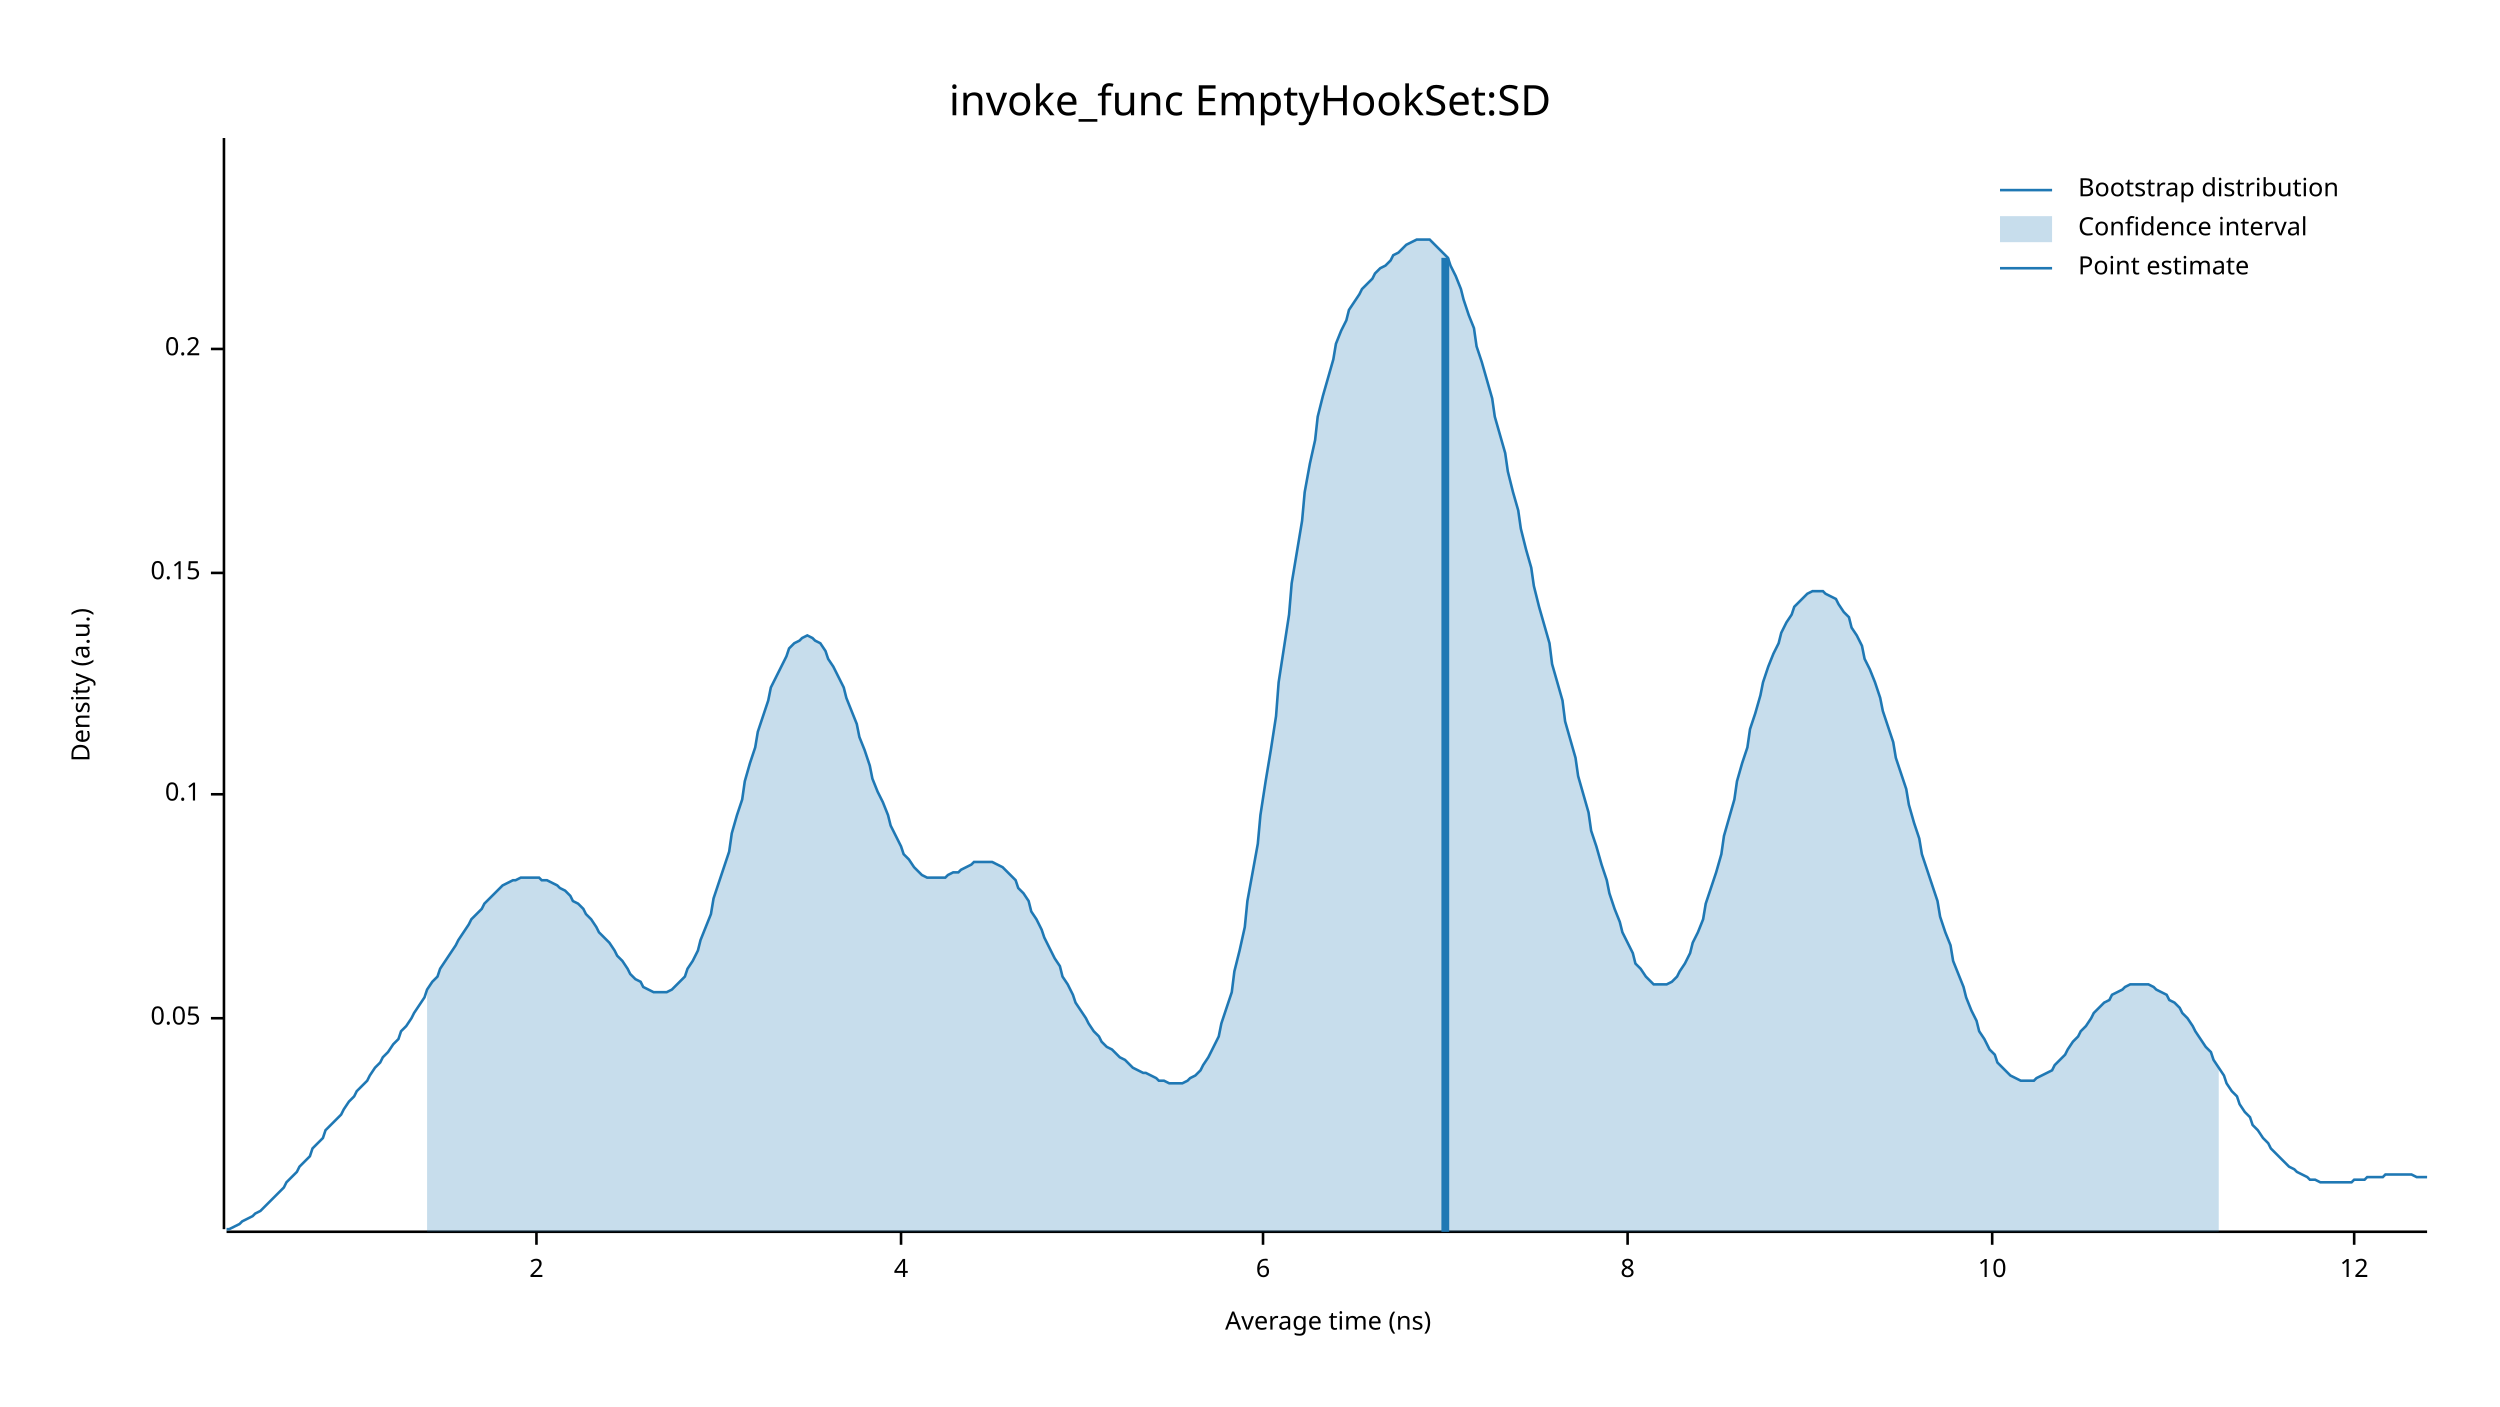
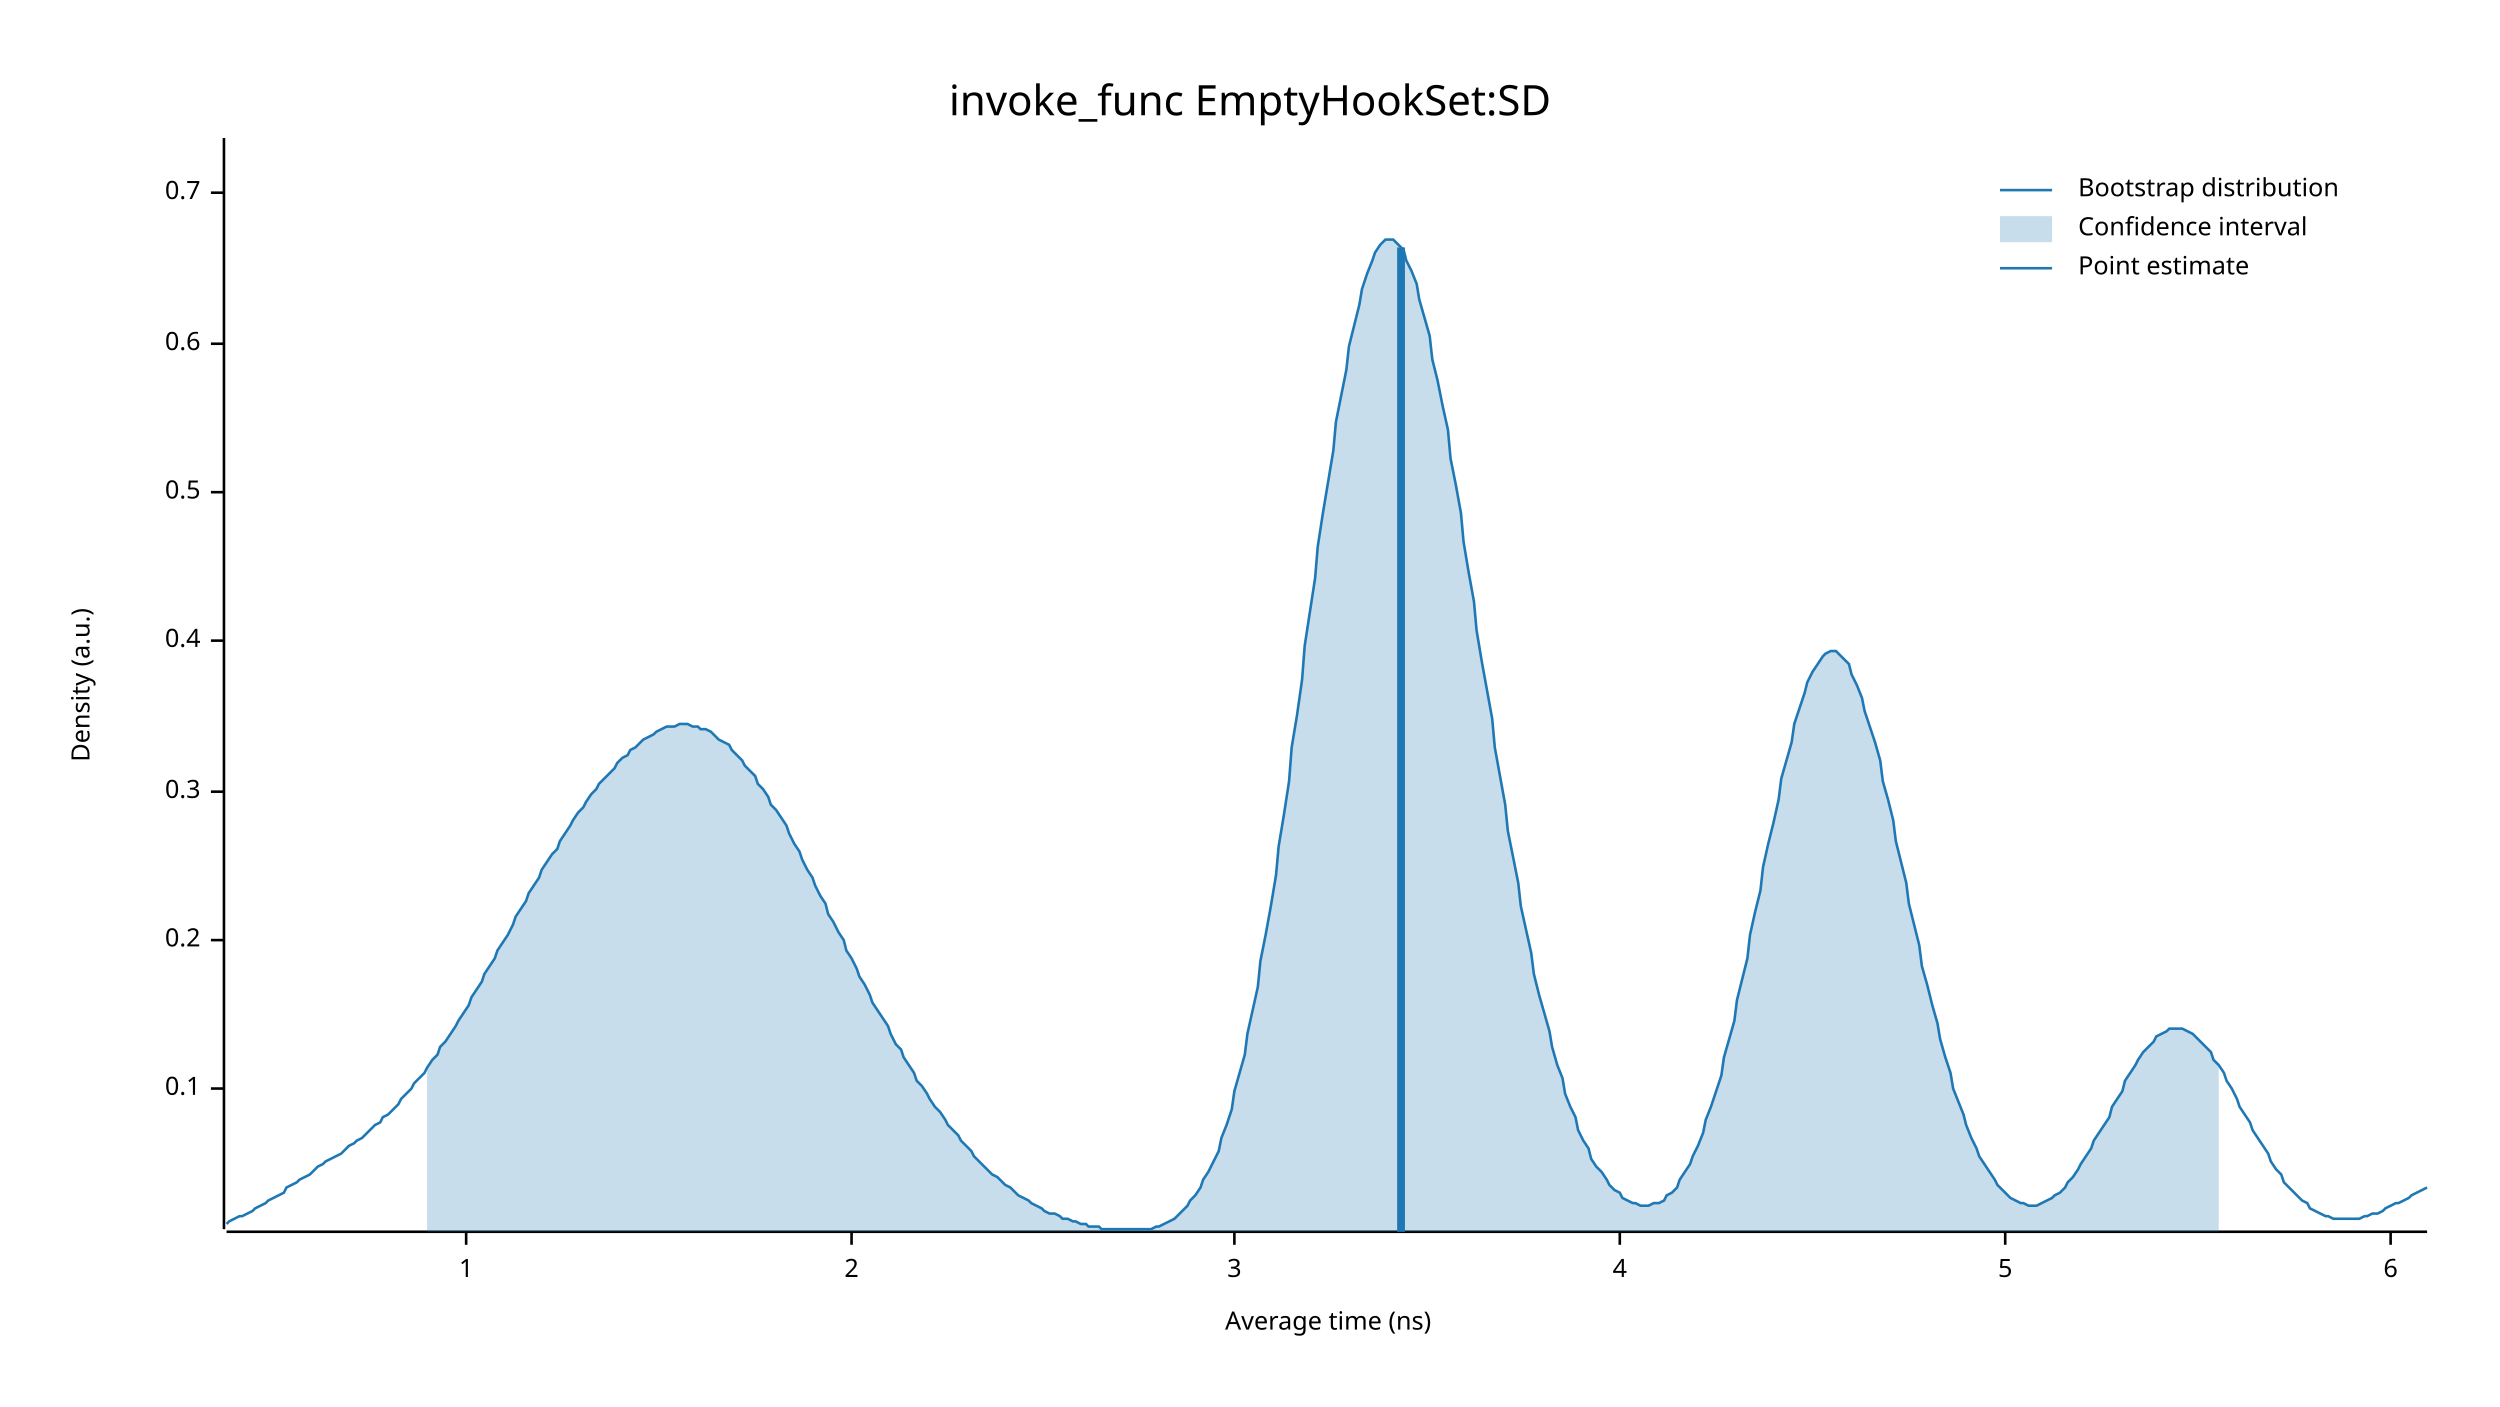
<svg xmlns="http://www.w3.org/2000/svg" width="960" height="540" viewBox="0 0 960 540">
  <text x="480" y="32" dy="0.76em" text-anchor="middle" font-family="sans-serif" font-size="16.129" opacity="1" fill="#000000">
invoke_func EmptyHookSet:SD
</text>
  <text x="27" y="263" dy="0.76em" text-anchor="middle" font-family="sans-serif" font-size="9.677" opacity="1" fill="#000000" transform="rotate(270, 27, 263)">
Density (a.u.)
</text>
  <text x="510" y="513" dy="-0.5ex" text-anchor="middle" font-family="sans-serif" font-size="9.677" opacity="1" fill="#000000">
Average time (ns)
</text>
  <polyline fill="none" opacity="1" stroke="#000000" stroke-width="1" points="86,53 86,472 " />
-   <text x="77" y="391" dy="0.5ex" text-anchor="end" font-family="sans-serif" font-size="9.677" opacity="1" fill="#000000">
- 0.05
- </text>
-   <polyline fill="none" opacity="1" stroke="#000000" stroke-width="1" points="81,391 86,391 " />
-   <text x="77" y="305" dy="0.5ex" text-anchor="end" font-family="sans-serif" font-size="9.677" opacity="1" fill="#000000">
+   <text x="77" y="418" dy="0.5ex" text-anchor="end" font-family="sans-serif" font-size="9.677" opacity="1" fill="#000000">
0.1
</text>
-   <polyline fill="none" opacity="1" stroke="#000000" stroke-width="1" points="81,305 86,305 " />
-   <text x="77" y="220" dy="0.5ex" text-anchor="end" font-family="sans-serif" font-size="9.677" opacity="1" fill="#000000">
- 0.15
- </text>
-   <polyline fill="none" opacity="1" stroke="#000000" stroke-width="1" points="81,220 86,220 " />
-   <text x="77" y="134" dy="0.5ex" text-anchor="end" font-family="sans-serif" font-size="9.677" opacity="1" fill="#000000">
+   <polyline fill="none" opacity="1" stroke="#000000" stroke-width="1" points="81,418 86,418 " />
+   <text x="77" y="361" dy="0.5ex" text-anchor="end" font-family="sans-serif" font-size="9.677" opacity="1" fill="#000000">
0.2
</text>
-   <polyline fill="none" opacity="1" stroke="#000000" stroke-width="1" points="81,134 86,134 " />
+   <polyline fill="none" opacity="1" stroke="#000000" stroke-width="1" points="81,361 86,361 " />
+   <text x="77" y="304" dy="0.5ex" text-anchor="end" font-family="sans-serif" font-size="9.677" opacity="1" fill="#000000">
+ 0.3
+ </text>
+   <polyline fill="none" opacity="1" stroke="#000000" stroke-width="1" points="81,304 86,304 " />
+   <text x="77" y="246" dy="0.5ex" text-anchor="end" font-family="sans-serif" font-size="9.677" opacity="1" fill="#000000">
+ 0.4
+ </text>
+   <polyline fill="none" opacity="1" stroke="#000000" stroke-width="1" points="81,246 86,246 " />
+   <text x="77" y="189" dy="0.5ex" text-anchor="end" font-family="sans-serif" font-size="9.677" opacity="1" fill="#000000">
+ 0.5
+ </text>
+   <polyline fill="none" opacity="1" stroke="#000000" stroke-width="1" points="81,189 86,189 " />
+   <text x="77" y="132" dy="0.5ex" text-anchor="end" font-family="sans-serif" font-size="9.677" opacity="1" fill="#000000">
+ 0.6
+ </text>
+   <polyline fill="none" opacity="1" stroke="#000000" stroke-width="1" points="81,132 86,132 " />
+   <text x="77" y="74" dy="0.5ex" text-anchor="end" font-family="sans-serif" font-size="9.677" opacity="1" fill="#000000">
+ 0.7
+ </text>
+   <polyline fill="none" opacity="1" stroke="#000000" stroke-width="1" points="81,74 86,74 " />
  <polyline fill="none" opacity="1" stroke="#000000" stroke-width="1" points="87,473 932,473 " />
-   <text x="206" y="483" dy="0.76em" text-anchor="middle" font-family="sans-serif" font-size="9.677" opacity="1" fill="#000000">
+   <text x="179" y="483" dy="0.76em" text-anchor="middle" font-family="sans-serif" font-size="9.677" opacity="1" fill="#000000">
+ 1
+ </text>
+   <polyline fill="none" opacity="1" stroke="#000000" stroke-width="1" points="179,473 179,478 " />
+   <text x="327" y="483" dy="0.76em" text-anchor="middle" font-family="sans-serif" font-size="9.677" opacity="1" fill="#000000">
2
</text>
-   <polyline fill="none" opacity="1" stroke="#000000" stroke-width="1" points="206,473 206,478 " />
-   <text x="346" y="483" dy="0.76em" text-anchor="middle" font-family="sans-serif" font-size="9.677" opacity="1" fill="#000000">
+   <polyline fill="none" opacity="1" stroke="#000000" stroke-width="1" points="327,473 327,478 " />
+   <text x="474" y="483" dy="0.76em" text-anchor="middle" font-family="sans-serif" font-size="9.677" opacity="1" fill="#000000">
+ 3
+ </text>
+   <polyline fill="none" opacity="1" stroke="#000000" stroke-width="1" points="474,473 474,478 " />
+   <text x="622" y="483" dy="0.76em" text-anchor="middle" font-family="sans-serif" font-size="9.677" opacity="1" fill="#000000">
4
</text>
-   <polyline fill="none" opacity="1" stroke="#000000" stroke-width="1" points="346,473 346,478 " />
-   <text x="485" y="483" dy="0.76em" text-anchor="middle" font-family="sans-serif" font-size="9.677" opacity="1" fill="#000000">
+   <polyline fill="none" opacity="1" stroke="#000000" stroke-width="1" points="622,473 622,478 " />
+   <text x="770" y="483" dy="0.76em" text-anchor="middle" font-family="sans-serif" font-size="9.677" opacity="1" fill="#000000">
+ 5
+ </text>
+   <polyline fill="none" opacity="1" stroke="#000000" stroke-width="1" points="770,473 770,478 " />
+   <text x="918" y="483" dy="0.76em" text-anchor="middle" font-family="sans-serif" font-size="9.677" opacity="1" fill="#000000">
6
</text>
-   <polyline fill="none" opacity="1" stroke="#000000" stroke-width="1" points="485,473 485,478 " />
-   <text x="625" y="483" dy="0.76em" text-anchor="middle" font-family="sans-serif" font-size="9.677" opacity="1" fill="#000000">
- 8
- </text>
-   <polyline fill="none" opacity="1" stroke="#000000" stroke-width="1" points="625,473 625,478 " />
-   <text x="765" y="483" dy="0.76em" text-anchor="middle" font-family="sans-serif" font-size="9.677" opacity="1" fill="#000000">
- 10
- </text>
-   <polyline fill="none" opacity="1" stroke="#000000" stroke-width="1" points="765,473 765,478 " />
-   <text x="904" y="483" dy="0.76em" text-anchor="middle" font-family="sans-serif" font-size="9.677" opacity="1" fill="#000000">
- 12
- </text>
-   <polyline fill="none" opacity="1" stroke="#000000" stroke-width="1" points="904,473 904,478 " />
-   <polyline fill="none" opacity="1" stroke="#1F78B4" stroke-width="1" points="87,472 88,472 90,471 92,470 93,469 95,468 97,467 98,466 100,465 102,463 103,462 105,460 107,458 109,456 110,454 112,452 114,450 115,448 117,446 119,444 120,441 122,439 124,437 125,434 127,432 129,430 131,428 132,426 134,423 136,421 137,419 139,417 141,415 142,413 144,410 146,408 147,406 149,404 151,401 153,399 154,396 156,394 158,391 159,389 161,386 163,383 164,380 166,377 168,375 169,372 171,369 173,366 175,363 176,361 178,358 180,355 181,353 183,351 185,349 186,347 188,345 190,343 191,342 193,340 195,339 197,338 198,338 200,337 202,337 203,337 205,337 207,337 208,338 210,338 212,339 214,340 215,341 217,342 219,344 220,346 222,347 224,349 225,351 227,353 229,356 230,358 232,360 234,362 236,365 237,367 239,369 241,372 242,374 244,376 246,377 247,379 249,380 251,381 252,381 254,381 256,381 258,380 259,379 261,377 263,375 264,372 266,369 268,365 269,361 271,356 273,351 274,345 276,339 278,333 280,327 281,320 283,313 285,307 286,300 288,293 290,287 291,281 293,275 295,269 296,264 298,260 300,256 302,252 303,249 305,247 307,246 308,245 310,244 312,245 313,246 315,247 317,250 318,253 320,256 322,260 324,264 325,268 327,273 329,278 330,283 332,288 334,294 335,299 337,304 339,308 341,313 342,317 344,321 346,325 347,328 349,330 351,333 352,334 354,336 356,337 357,337 359,337 361,337 363,337 364,336 366,335 368,335 369,334 371,333 373,332 374,331 376,331 378,331 379,331 381,331 383,332 385,333 386,334 388,336 390,338 391,341 393,343 395,346 396,350 398,353 400,357 401,360 403,364 405,368 407,371 408,375 410,378 412,382 413,385 415,388 417,391 418,393 420,396 422,398 423,400 425,402 427,403 429,405 430,406 432,407 434,409 435,410 437,411 439,412 440,412 442,413 444,414 445,415 447,415 449,416 451,416 452,416 454,416 456,415 457,414 459,413 461,411 462,409 464,406 466,402 468,398 469,393 471,387 473,381 474,373 476,365 478,356 479,346 481,335 483,324 484,313 486,300 488,288 490,275 491,262 493,249 495,236 496,224 498,212 500,200 501,189 503,178 505,169 506,160 508,152 510,145 512,138 513,132 515,127 517,123 518,119 520,116 522,113 523,111 525,109 527,107 528,105 530,103 532,102 534,100 535,98 537,97 539,95 540,94 542,93 544,92 545,92 547,92 549,92 550,93 552,95 554,97 556,99 557,102 559,106 561,111 562,115 564,121 566,126 567,133 569,139 571,146 573,153 574,160 576,167 578,174 579,181 581,189 583,196 584,203 586,211 588,218 589,225 591,233 593,240 595,247 596,255 598,262 600,269 601,277 603,284 605,291 606,298 608,305 610,312 611,319 613,325 615,332 617,338 618,343 620,349 622,354 623,358 625,362 627,366 628,370 630,372 632,375 633,376 635,378 637,378 639,378 640,378 642,377 644,375 645,373 647,370 649,366 650,362 652,358 654,353 655,347 657,341 659,335 661,328 662,321 664,314 666,307 667,300 669,293 671,287 672,280 674,274 676,267 677,262 679,256 681,251 683,247 684,243 686,239 688,236 689,233 691,231 693,229 694,228 696,227 698,227 700,227 701,228 703,229 705,230 706,232 708,235 710,237 711,241 713,244 715,248 716,253 718,257 720,262 722,268 723,273 725,279 727,285 728,291 730,297 732,303 733,309 735,316 737,322 738,328 740,334 742,340 744,346 745,352 747,358 749,363 750,369 752,374 754,379 755,383 757,388 759,392 760,396 762,399 764,403 766,405 767,408 769,410 771,412 772,413 774,414 776,415 777,415 779,415 781,415 782,414 784,413 786,412 788,411 789,409 791,407 793,405 794,403 796,400 798,398 799,396 801,394 803,391 804,389 806,387 808,385 810,384 811,382 813,381 815,380 816,379 818,378 820,378 821,378 823,378 825,378 827,379 828,380 830,381 832,382 833,384 835,385 837,387 838,389 840,391 842,394 843,396 845,399 847,402 849,404 850,407 852,410 854,413 855,416 857,419 859,421 860,424 862,427 864,429 865,432 867,434 869,437 871,439 872,441 874,443 876,445 877,446 879,448 881,449 882,450 884,451 886,452 887,453 889,453 891,454 893,454 894,454 896,454 898,454 899,454 901,454 903,454 904,453 906,453 908,453 909,452 911,452 913,452 915,452 916,451 918,451 920,451 921,451 923,451 925,451 926,451 928,452 930,452 932,452 " />
-   <polygon opacity="0.25" fill="#1F78B4" points="164,380 166,377 168,375 169,372 171,369 173,366 175,363 176,361 178,358 180,355 181,353 183,351 185,349 186,347 188,345 190,343 191,342 193,340 195,339 197,338 198,338 200,337 202,337 203,337 205,337 207,337 208,338 210,338 212,339 214,340 215,341 217,342 219,344 220,346 222,347 224,349 225,351 227,353 229,356 230,358 232,360 234,362 236,365 237,367 239,369 241,372 242,374 244,376 246,377 247,379 249,380 251,381 252,381 254,381 256,381 258,380 259,379 261,377 263,375 264,372 266,369 268,365 269,361 271,356 273,351 274,345 276,339 278,333 280,327 281,320 283,313 285,307 286,300 288,293 290,287 291,281 293,275 295,269 296,264 298,260 300,256 302,252 303,249 305,247 307,246 308,245 310,244 312,245 313,246 315,247 317,250 318,253 320,256 322,260 324,264 325,268 327,273 329,278 330,283 332,288 334,294 335,299 337,304 339,308 341,313 342,317 344,321 346,325 347,328 349,330 351,333 352,334 354,336 356,337 357,337 359,337 361,337 363,337 364,336 366,335 368,335 369,334 371,333 373,332 374,331 376,331 378,331 379,331 381,331 383,332 385,333 386,334 388,336 390,338 391,341 393,343 395,346 396,350 398,353 400,357 401,360 403,364 405,368 407,371 408,375 410,378 412,382 413,385 415,388 417,391 418,393 420,396 422,398 423,400 425,402 427,403 429,405 430,406 432,407 434,409 435,410 437,411 439,412 440,412 442,413 444,414 445,415 447,415 449,416 451,416 452,416 454,416 456,415 457,414 459,413 461,411 462,409 464,406 466,402 468,398 469,393 471,387 473,381 474,373 476,365 478,356 479,346 481,335 483,324 484,313 486,300 488,288 490,275 491,262 493,249 495,236 496,224 498,212 500,200 501,189 503,178 505,169 506,160 508,152 510,145 512,138 513,132 515,127 517,123 518,119 520,116 522,113 523,111 525,109 527,107 528,105 530,103 532,102 534,100 535,98 537,97 539,95 540,94 542,93 544,92 545,92 547,92 549,92 550,93 552,95 554,97 556,99 557,102 559,106 561,111 562,115 564,121 566,126 567,133 569,139 571,146 573,153 574,160 576,167 578,174 579,181 581,189 583,196 584,203 586,211 588,218 589,225 591,233 593,240 595,247 596,255 598,262 600,269 601,277 603,284 605,291 606,298 608,305 610,312 611,319 613,325 615,332 617,338 618,343 620,349 622,354 623,358 625,362 627,366 628,370 630,372 632,375 633,376 635,378 637,378 639,378 640,378 642,377 644,375 645,373 647,370 649,366 650,362 652,358 654,353 655,347 657,341 659,335 661,328 662,321 664,314 666,307 667,300 669,293 671,287 672,280 674,274 676,267 677,262 679,256 681,251 683,247 684,243 686,239 688,236 689,233 691,231 693,229 694,228 696,227 698,227 700,227 701,228 703,229 705,230 706,232 708,235 710,237 711,241 713,244 715,248 716,253 718,257 720,262 722,268 723,273 725,279 727,285 728,291 730,297 732,303 733,309 735,316 737,322 738,328 740,334 742,340 744,346 745,352 747,358 749,363 750,369 752,374 754,379 755,383 757,388 759,392 760,396 762,399 764,403 766,405 767,408 769,410 771,412 772,413 774,414 776,415 777,415 779,415 781,415 782,414 784,413 786,412 788,411 789,409 791,407 793,405 794,403 796,400 798,398 799,396 801,394 803,391 804,389 806,387 808,385 810,384 811,382 813,381 815,380 816,379 818,378 820,378 821,378 823,378 825,378 827,379 828,380 830,381 832,382 833,384 835,385 837,387 838,389 840,391 842,394 843,396 845,399 847,402 849,404 850,407 852,410 852,473 164,473 " />
-   <polyline fill="none" opacity="1" stroke="#1F78B4" stroke-width="3" points="555,473 555,99 " />
+   <polyline fill="none" opacity="1" stroke="#000000" stroke-width="1" points="918,473 918,478 " />
+   <polyline fill="none" opacity="1" stroke="#1F78B4" stroke-width="1" points="87,470 88,469 90,468 92,467 93,467 95,466 97,465 98,464 100,463 102,462 103,461 105,460 107,459 109,458 110,456 112,455 114,454 115,453 117,452 119,451 120,450 122,448 124,447 125,446 127,445 129,444 131,443 132,442 134,440 136,439 137,438 139,437 141,435 142,434 144,432 146,431 147,429 149,428 151,426 153,424 154,422 156,420 158,418 159,416 161,414 163,412 164,410 166,407 168,405 169,402 171,400 173,397 175,394 176,392 178,389 180,386 181,383 183,380 185,377 186,374 188,371 190,368 191,365 193,362 195,359 197,355 198,352 200,349 202,346 203,343 205,340 207,337 208,334 210,331 212,328 214,326 215,323 217,320 219,317 220,315 222,312 224,310 225,308 227,305 229,303 230,301 232,299 234,297 236,295 237,293 239,291 241,290 242,288 244,287 246,285 247,284 249,283 251,282 252,281 254,280 256,279 258,279 259,279 261,278 263,278 264,278 266,279 268,279 269,280 271,280 273,281 274,282 276,284 278,285 280,286 281,288 283,290 285,292 286,294 288,296 290,298 291,301 293,303 295,306 296,309 298,311 300,314 302,317 303,320 305,324 307,327 308,330 310,334 312,337 313,340 315,344 317,347 318,351 320,354 322,358 324,361 325,365 327,368 329,372 330,375 332,378 334,382 335,385 337,388 339,391 341,394 342,397 344,401 346,403 347,406 349,409 351,412 352,415 354,417 356,420 357,422 359,425 361,427 363,430 364,432 366,434 368,436 369,438 371,440 373,442 374,444 376,446 378,448 379,449 381,451 383,452 385,454 386,455 388,456 390,458 391,459 393,460 395,461 396,462 398,463 400,464 401,465 403,466 405,466 407,467 408,468 410,468 412,469 413,469 415,470 417,470 418,471 420,471 422,471 423,472 425,472 427,472 429,472 430,472 432,472 434,472 435,472 437,472 439,472 440,472 442,472 444,471 445,471 447,470 449,469 451,468 452,467 454,465 456,463 457,461 459,459 461,456 462,453 464,450 466,446 468,442 469,437 471,432 473,426 474,419 476,412 478,405 479,397 481,388 483,379 484,369 486,359 488,348 490,336 491,325 493,313 495,300 496,287 498,275 500,261 501,248 503,235 505,222 506,210 508,197 510,185 512,173 513,162 515,152 517,142 518,133 520,125 522,117 523,111 525,105 527,100 528,97 530,94 532,92 534,92 535,92 537,94 539,96 540,100 542,104 544,109 545,115 547,122 549,129 550,138 552,146 554,156 556,165 557,176 559,186 561,197 562,208 564,220 566,231 567,242 569,254 571,265 573,276 574,287 576,298 578,309 579,319 581,329 583,339 584,348 586,357 588,366 589,374 591,382 593,389 595,396 596,402 598,409 600,414 601,420 603,425 605,429 606,434 608,438 610,441 611,445 613,448 615,450 617,453 618,455 620,457 622,458 623,460 625,461 627,462 628,462 630,463 632,463 633,463 635,462 637,462 639,461 640,459 642,458 644,456 645,453 647,450 649,447 650,444 652,440 654,435 655,430 657,425 659,419 661,413 662,406 664,399 666,392 667,384 669,376 671,368 672,359 674,350 676,342 677,333 679,324 681,316 683,307 684,299 686,292 688,285 689,278 691,272 693,266 694,262 696,258 698,255 700,252 701,251 703,250 705,250 706,251 708,253 710,255 711,259 713,263 715,268 716,273 718,279 720,285 722,292 723,300 725,307 727,315 728,323 730,331 732,339 733,347 735,355 737,363 738,371 740,378 742,386 744,393 745,399 747,406 749,412 750,418 752,423 754,428 755,432 757,437 759,441 760,444 762,447 764,450 766,453 767,455 769,457 771,459 772,460 774,461 776,462 777,462 779,463 781,463 782,463 784,462 786,461 788,460 789,459 791,458 793,456 794,454 796,452 798,449 799,447 801,444 803,441 804,438 806,435 808,432 810,429 811,425 813,422 815,419 816,415 818,412 820,409 821,407 823,404 825,402 827,400 828,398 830,397 832,396 833,395 835,395 837,395 838,395 840,396 842,397 843,398 845,400 847,402 849,404 850,407 852,409 854,412 855,415 857,418 859,422 860,425 862,428 864,431 865,434 867,437 869,440 871,443 872,446 874,449 876,451 877,454 879,456 881,458 882,459 884,461 886,462 887,464 889,465 891,466 893,467 894,467 896,468 898,468 899,468 901,468 903,468 904,468 906,468 908,467 909,467 911,466 913,466 915,465 916,464 918,463 920,462 921,462 923,461 925,460 926,459 928,458 930,457 932,456 " />
+   <polygon opacity="0.25" fill="#1F78B4" points="164,410 166,407 168,405 169,402 171,400 173,397 175,394 176,392 178,389 180,386 181,383 183,380 185,377 186,374 188,371 190,368 191,365 193,362 195,359 197,355 198,352 200,349 202,346 203,343 205,340 207,337 208,334 210,331 212,328 214,326 215,323 217,320 219,317 220,315 222,312 224,310 225,308 227,305 229,303 230,301 232,299 234,297 236,295 237,293 239,291 241,290 242,288 244,287 246,285 247,284 249,283 251,282 252,281 254,280 256,279 258,279 259,279 261,278 263,278 264,278 266,279 268,279 269,280 271,280 273,281 274,282 276,284 278,285 280,286 281,288 283,290 285,292 286,294 288,296 290,298 291,301 293,303 295,306 296,309 298,311 300,314 302,317 303,320 305,324 307,327 308,330 310,334 312,337 313,340 315,344 317,347 318,351 320,354 322,358 324,361 325,365 327,368 329,372 330,375 332,378 334,382 335,385 337,388 339,391 341,394 342,397 344,401 346,403 347,406 349,409 351,412 352,415 354,417 356,420 357,422 359,425 361,427 363,430 364,432 366,434 368,436 369,438 371,440 373,442 374,444 376,446 378,448 379,449 381,451 383,452 385,454 386,455 388,456 390,458 391,459 393,460 395,461 396,462 398,463 400,464 401,465 403,466 405,466 407,467 408,468 410,468 412,469 413,469 415,470 417,470 418,471 420,471 422,471 423,472 425,472 427,472 429,472 430,472 432,472 434,472 435,472 437,472 439,472 440,472 442,472 444,471 445,471 447,470 449,469 451,468 452,467 454,465 456,463 457,461 459,459 461,456 462,453 464,450 466,446 468,442 469,437 471,432 473,426 474,419 476,412 478,405 479,397 481,388 483,379 484,369 486,359 488,348 490,336 491,325 493,313 495,300 496,287 498,275 500,261 501,248 503,235 505,222 506,210 508,197 510,185 512,173 513,162 515,152 517,142 518,133 520,125 522,117 523,111 525,105 527,100 528,97 530,94 532,92 534,92 535,92 537,94 539,96 540,100 542,104 544,109 545,115 547,122 549,129 550,138 552,146 554,156 556,165 557,176 559,186 561,197 562,208 564,220 566,231 567,242 569,254 571,265 573,276 574,287 576,298 578,309 579,319 581,329 583,339 584,348 586,357 588,366 589,374 591,382 593,389 595,396 596,402 598,409 600,414 601,420 603,425 605,429 606,434 608,438 610,441 611,445 613,448 615,450 617,453 618,455 620,457 622,458 623,460 625,461 627,462 628,462 630,463 632,463 633,463 635,462 637,462 639,461 640,459 642,458 644,456 645,453 647,450 649,447 650,444 652,440 654,435 655,430 657,425 659,419 661,413 662,406 664,399 666,392 667,384 669,376 671,368 672,359 674,350 676,342 677,333 679,324 681,316 683,307 684,299 686,292 688,285 689,278 691,272 693,266 694,262 696,258 698,255 700,252 701,251 703,250 705,250 706,251 708,253 710,255 711,259 713,263 715,268 716,273 718,279 720,285 722,292 723,300 725,307 727,315 728,323 730,331 732,339 733,347 735,355 737,363 738,371 740,378 742,386 744,393 745,399 747,406 749,412 750,418 752,423 754,428 755,432 757,437 759,441 760,444 762,447 764,450 766,453 767,455 769,457 771,459 772,460 774,461 776,462 777,462 779,463 781,463 782,463 784,462 786,461 788,460 789,459 791,458 793,456 794,454 796,452 798,449 799,447 801,444 803,441 804,438 806,435 808,432 810,429 811,425 813,422 815,419 816,415 818,412 820,409 821,407 823,404 825,402 827,400 828,398 830,397 832,396 833,395 835,395 837,395 838,395 840,396 842,397 843,398 845,400 847,402 849,404 850,407 852,409 852,473 164,473 " />
+   <polyline fill="none" opacity="1" stroke="#1F78B4" stroke-width="3" points="538,473 538,95 " />
  <text x="798" y="68" dy="0.76em" text-anchor="start" font-family="sans-serif" font-size="9.677" opacity="1" fill="#000000">
Bootstrap distribution
</text>
  <text x="798" y="83" dy="0.76em" text-anchor="start" font-family="sans-serif" font-size="9.677" opacity="1" fill="#000000">
Confidence interval
</text>
  <text x="798" y="98" dy="0.76em" text-anchor="start" font-family="sans-serif" font-size="9.677" opacity="1" fill="#000000">
Point estimate
</text>
  <polyline fill="none" opacity="1" stroke="#1F78B4" stroke-width="1" points="768,73 788,73 " />
  <rect x="768" y="83" width="20" height="10" opacity="0.25" fill="#1F78B4" stroke="none" />
  <polyline fill="none" opacity="1" stroke="#1F78B4" stroke-width="1" points="768,103 788,103 " />
</svg>
